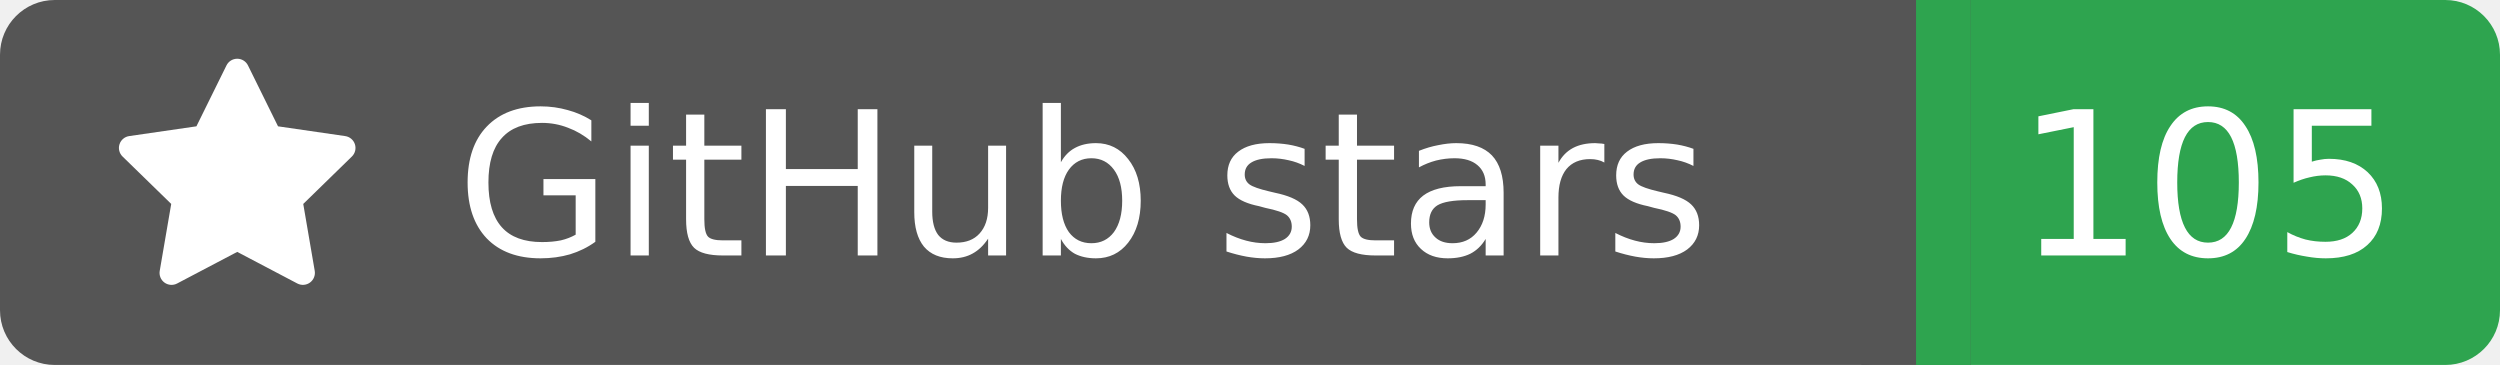
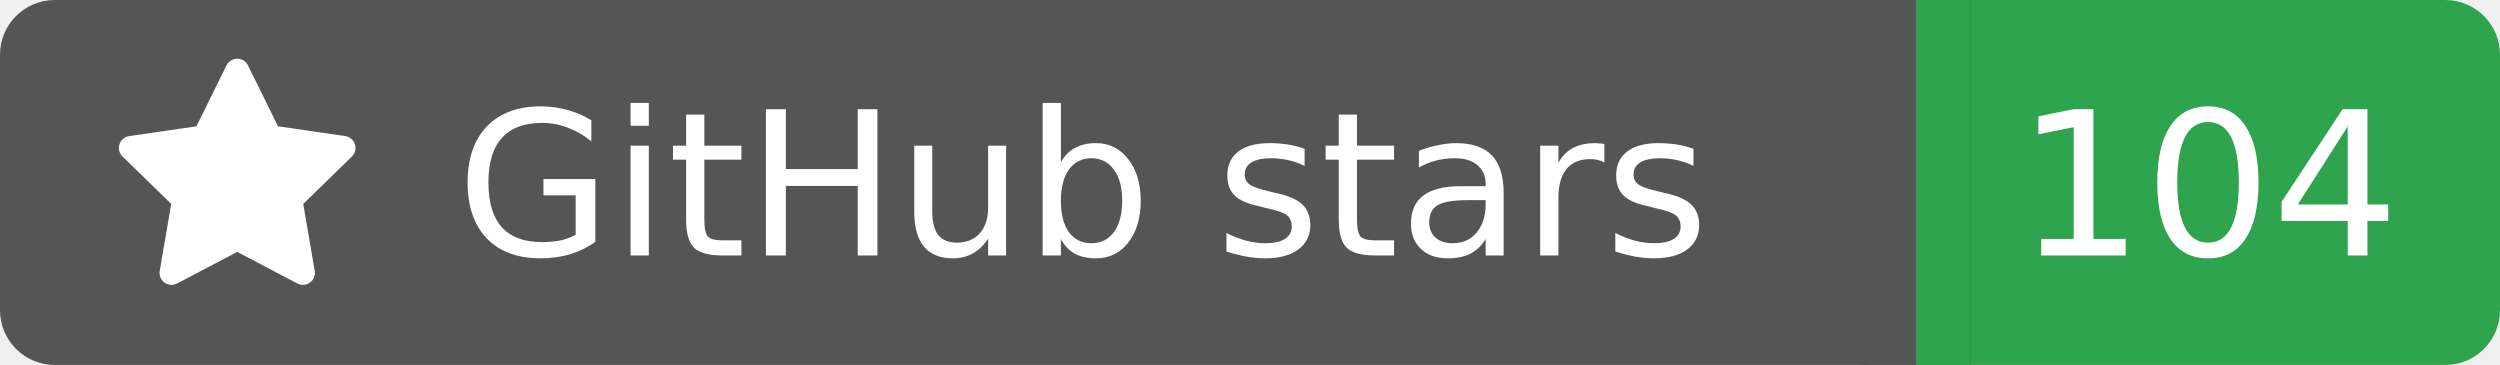
<svg xmlns="http://www.w3.org/2000/svg" width="137" height="20">
  <rect width="105" height="20" rx="3" fill="#555555" />
  <rect x="105" width="32" height="20" rx="3" fill="#2ea44f" />
  <rect x="102" width="6" height="20" fill="#555555" />
  <rect x="105" width="3" height="20" fill="#2ea44f" />
  <g transform="translate(6.0,3.0) scale(0.875)">
    <path d="M8 .25a.75.75 0 0 1 .673.418l1.882 3.815 4.21.612a.75.75 0 0 1 .416 1.279l-3.046 2.97.719 4.192a.751.751 0 0 1-1.088.791L8 12.347l-3.766 1.98a.75.75 0 0 1-1.088-.79l.72-4.194L.818 6.374a.75.75 0 0 1 .416-1.28l4.21-.611L7.327.668A.75.75 0 0 1 8 .25Z" fill="#fff" />
  </g>
  <text x="25" y="14.0" fill="#fff" font-family="Verdana,Geneva,DejaVu Sans,sans-serif" font-size="11" font-weight="normal" font-style="normal">GitHub stars</text>
-   <text x="121" y="14.0" fill="#fff" font-family="Verdana,Geneva,DejaVu Sans,sans-serif" font-size="11" font-weight="normal" font-style="normal" text-anchor="middle">105</text>
+   <text x="121" y="14.0" fill="#fff" font-family="Verdana,Geneva,DejaVu Sans,sans-serif" font-size="11" font-weight="normal" font-style="normal" text-anchor="middle">104</text>
</svg>
